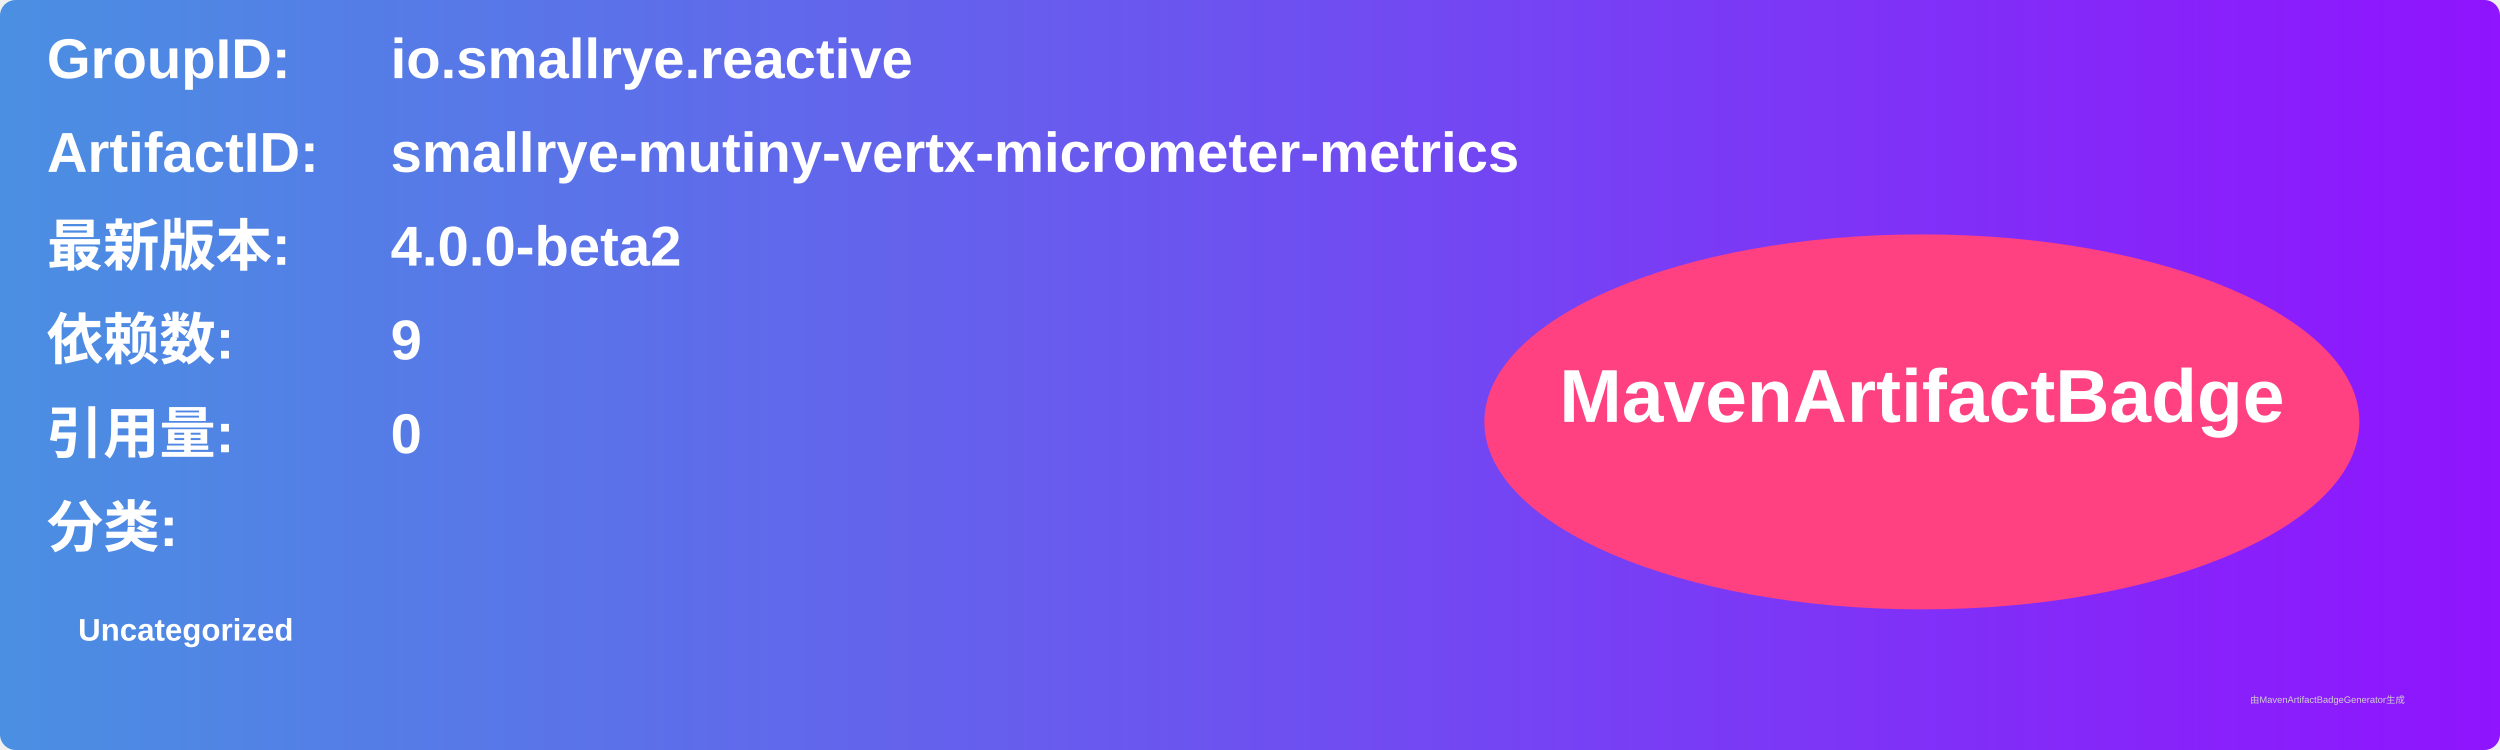
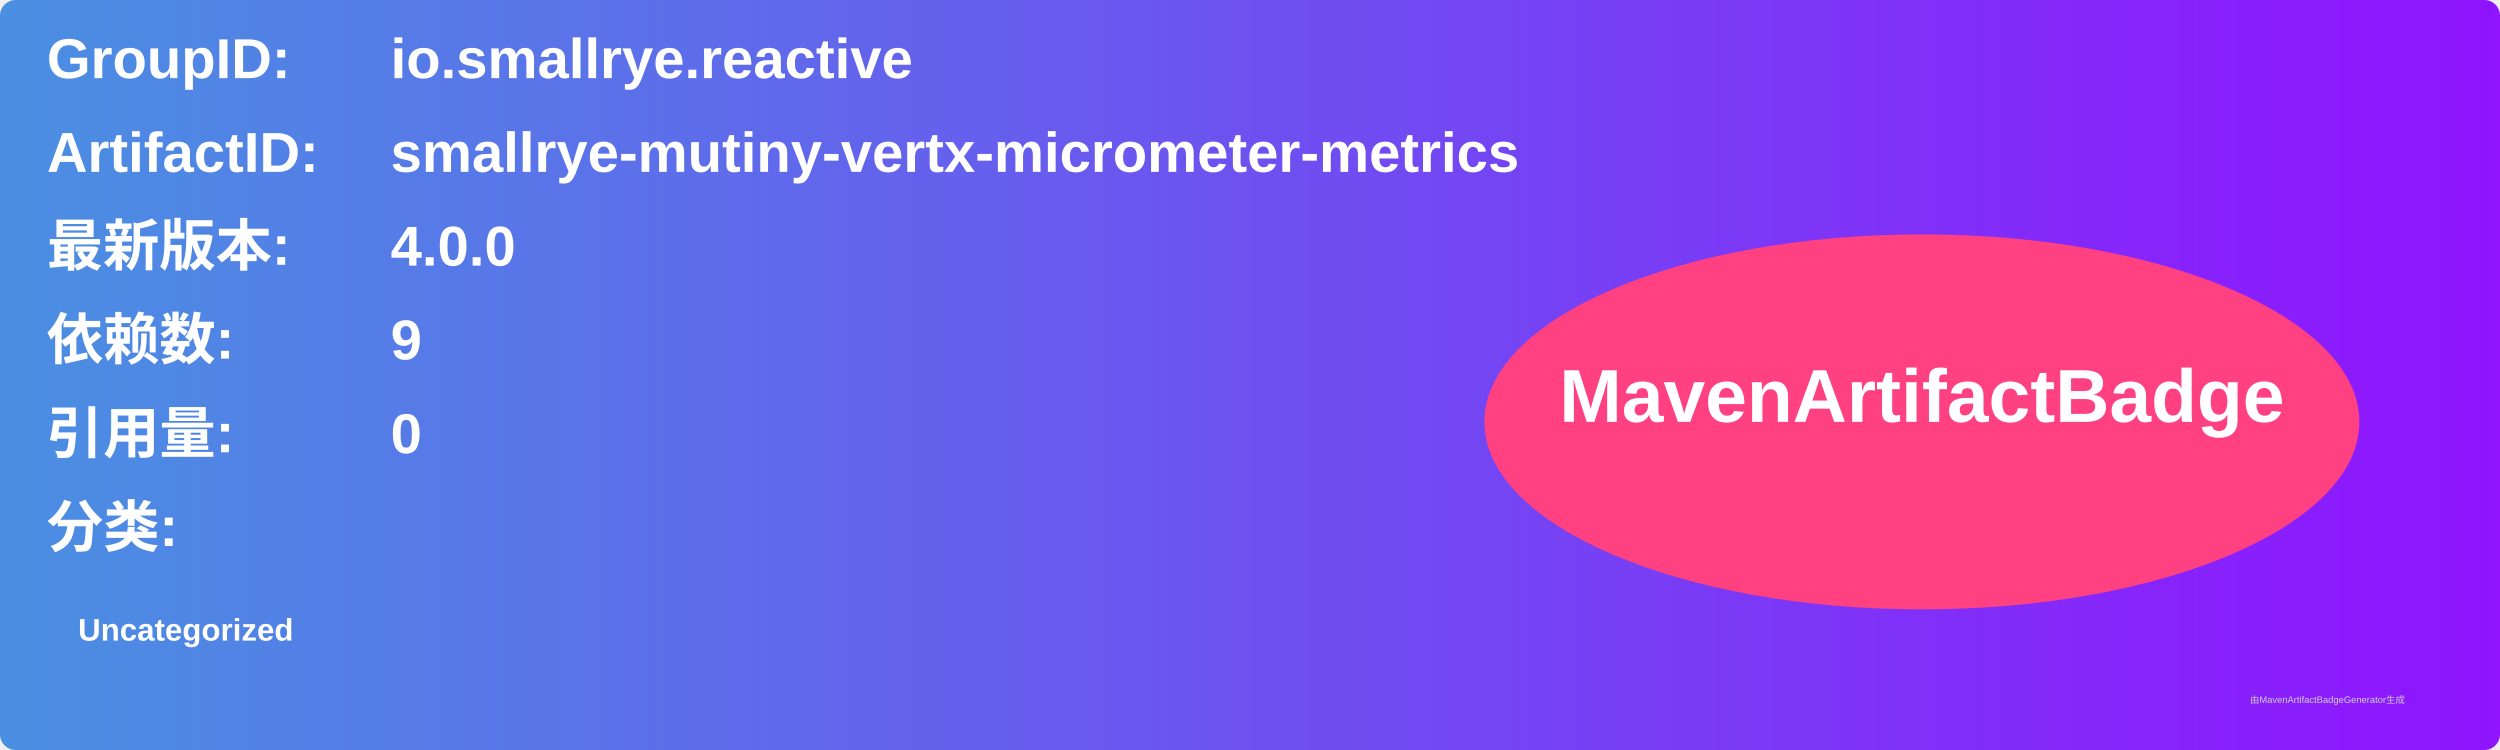
<svg xmlns="http://www.w3.org/2000/svg" width="800" height="240" viewBox="0 0 800 240">
  <linearGradient id="grad" x1="0%" y1="0%" x2="100%" y2="0%">
    <stop offset="0%" stop-color="#4a90e2" />
    <stop offset="100%" stop-color="#9013fe" />
  </linearGradient>
  <rect width="100%" height="100%" rx="5" ry="5" fill="url(#grad)" />
  <g transform="translate(15, 15)">
    <text x="0" y="10" font-family="Arial" font-size="18" fill="white" font-weight="bold" width="260">GroupID:</text>
    <text x="110" y="10" font-family="Arial" font-size="18" fill="white" font-weight="bold" width="460">io.smallrye.reactive</text>
    <text x="0" y="40" font-family="Arial" font-size="18" fill="white" font-weight="bold" width="260">ArtifactID:</text>
    <text x="110" y="40" font-family="Arial" font-size="18" fill="white" font-weight="bold" width="460">smallrye-mutiny-vertx-micrometer-metrics</text>
    <text x="0" y="70" font-family="Arial" font-size="18" fill="white" font-weight="bold">最新版本:</text>
    <text x="110" y="70" font-family="Arial" font-size="18" fill="white" font-weight="bold">
-       <tspan font-weight="bold">4.0.0-beta2</tspan>
+       <tspan font-weight="bold">4.0.0</tspan>
    </text>
    <text x="0" y="100" font-family="Arial" font-size="18" fill="white" font-weight="bold">依赖数: </text>
    <text x="110" y="100" font-family="Arial" font-size="18" fill="white">
      <tspan font-weight="bold">9</tspan>
    </text>
    <text x="0" y="130" font-family="Arial" font-size="18" fill="white" font-weight="bold">引用量: </text>
    <text x="110" y="130" font-family="Arial" font-size="18" fill="white">
      <tspan font-weight="bold">0</tspan>
    </text>
    <text x="0" y="160" font-family="Arial" font-size="18" fill="white" font-weight="bold">分类:</text>
    <text x="10" y="190" font-family="Arial" font-size="10" fill="white">
      <tspan font-weight="bold">Uncategorized</tspan>
    </text>
    <ellipse cx="600" cy="120" rx="140" ry="60" fill="#ff4081" />
    <text x="600" y="120" text-anchor="middle" font-family="Arial" font-size="24" fill="white" font-weight="bold">MavenArtifactBadge</text>
  </g>
  <text x="720" y="225" font-family="Arial" font-size="3" fill="#d0d0d0">由MavenArtifactBadgeGenerator生成</text>
</svg>
